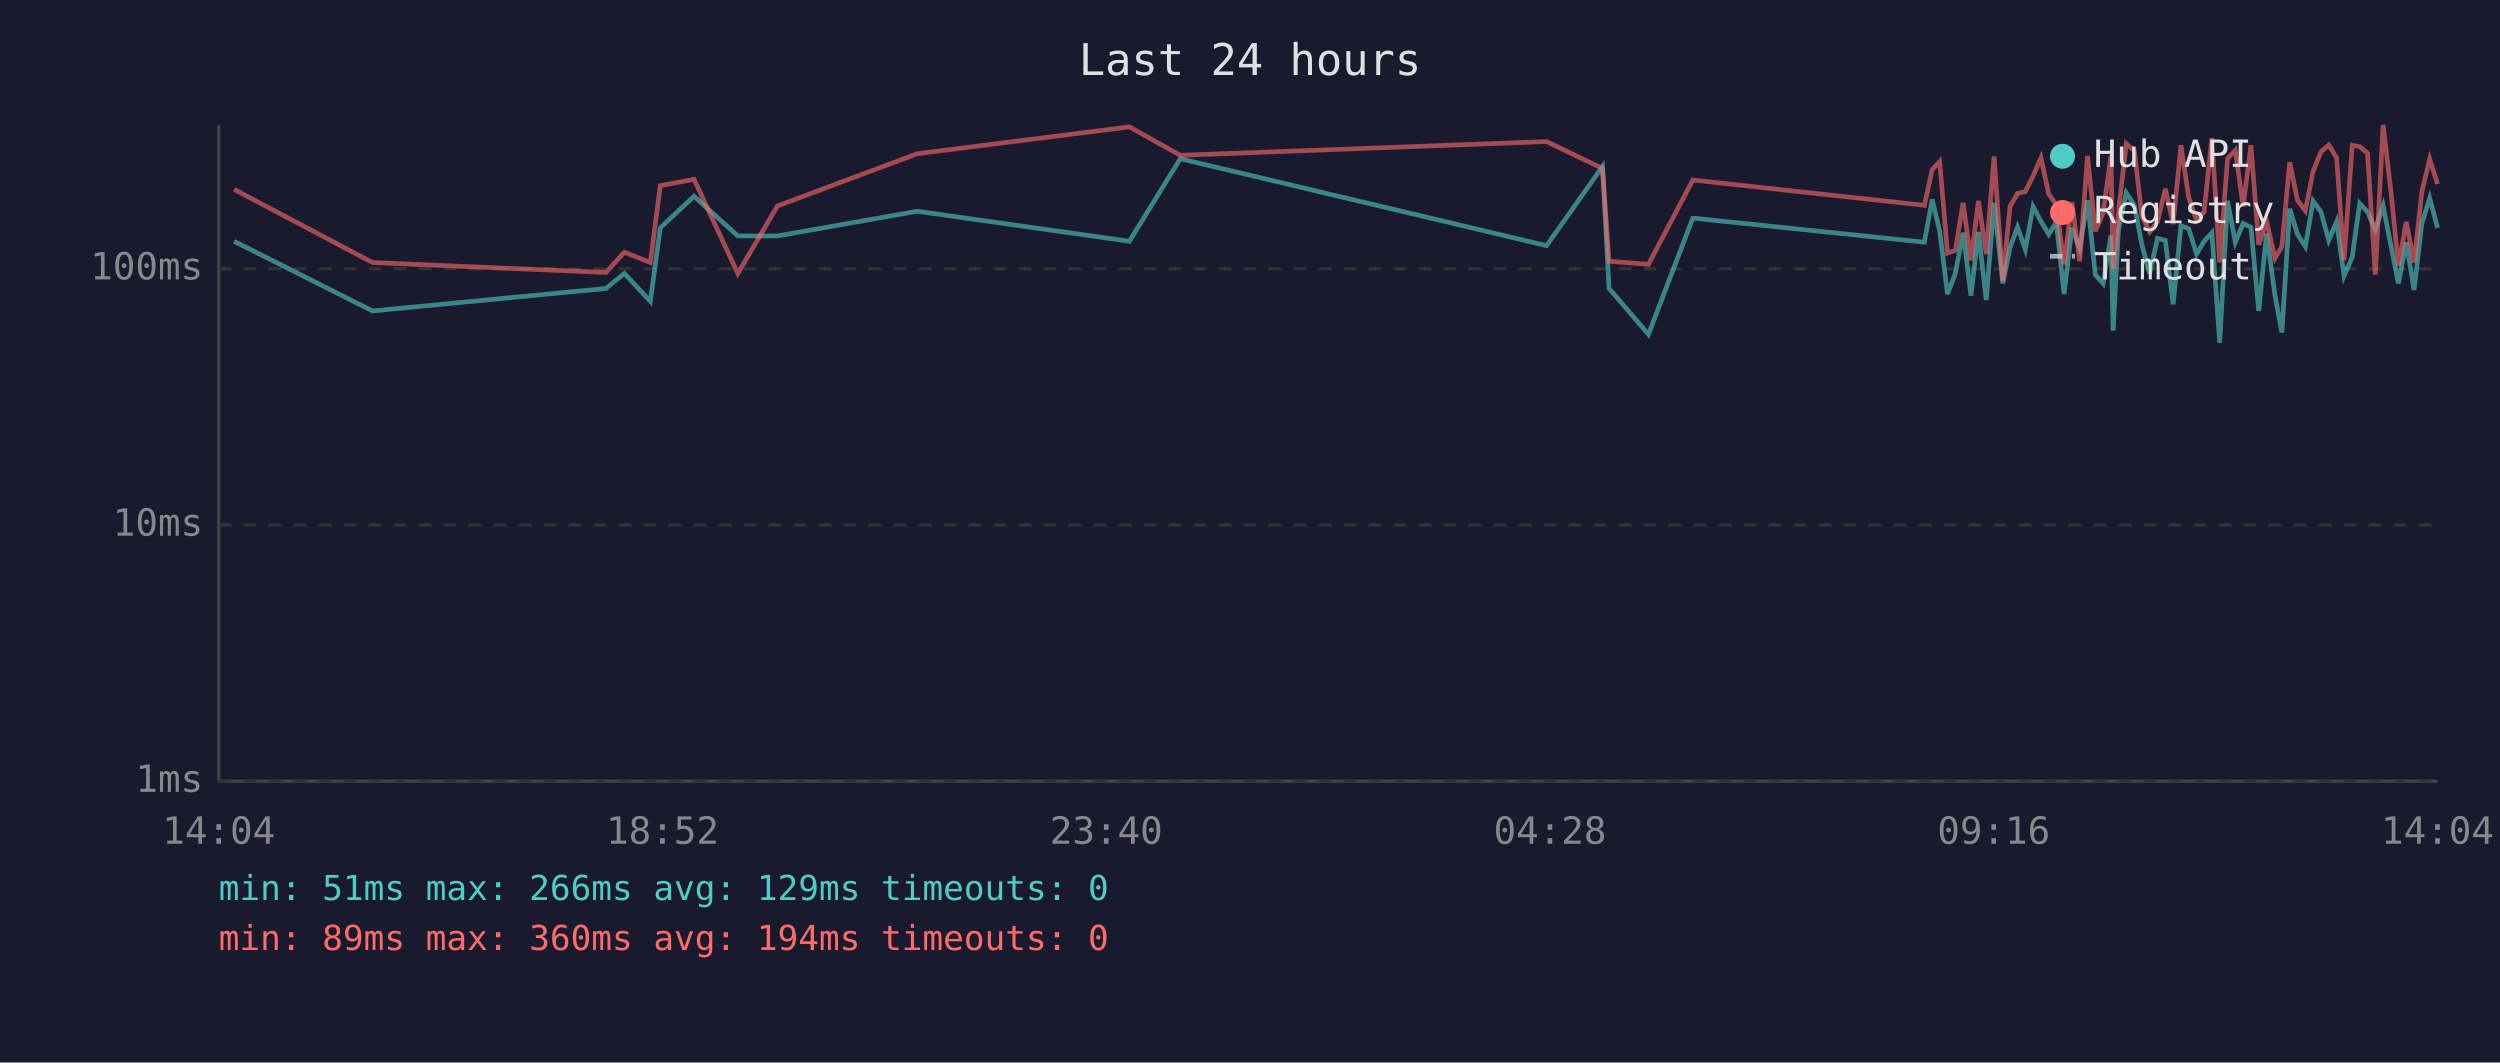
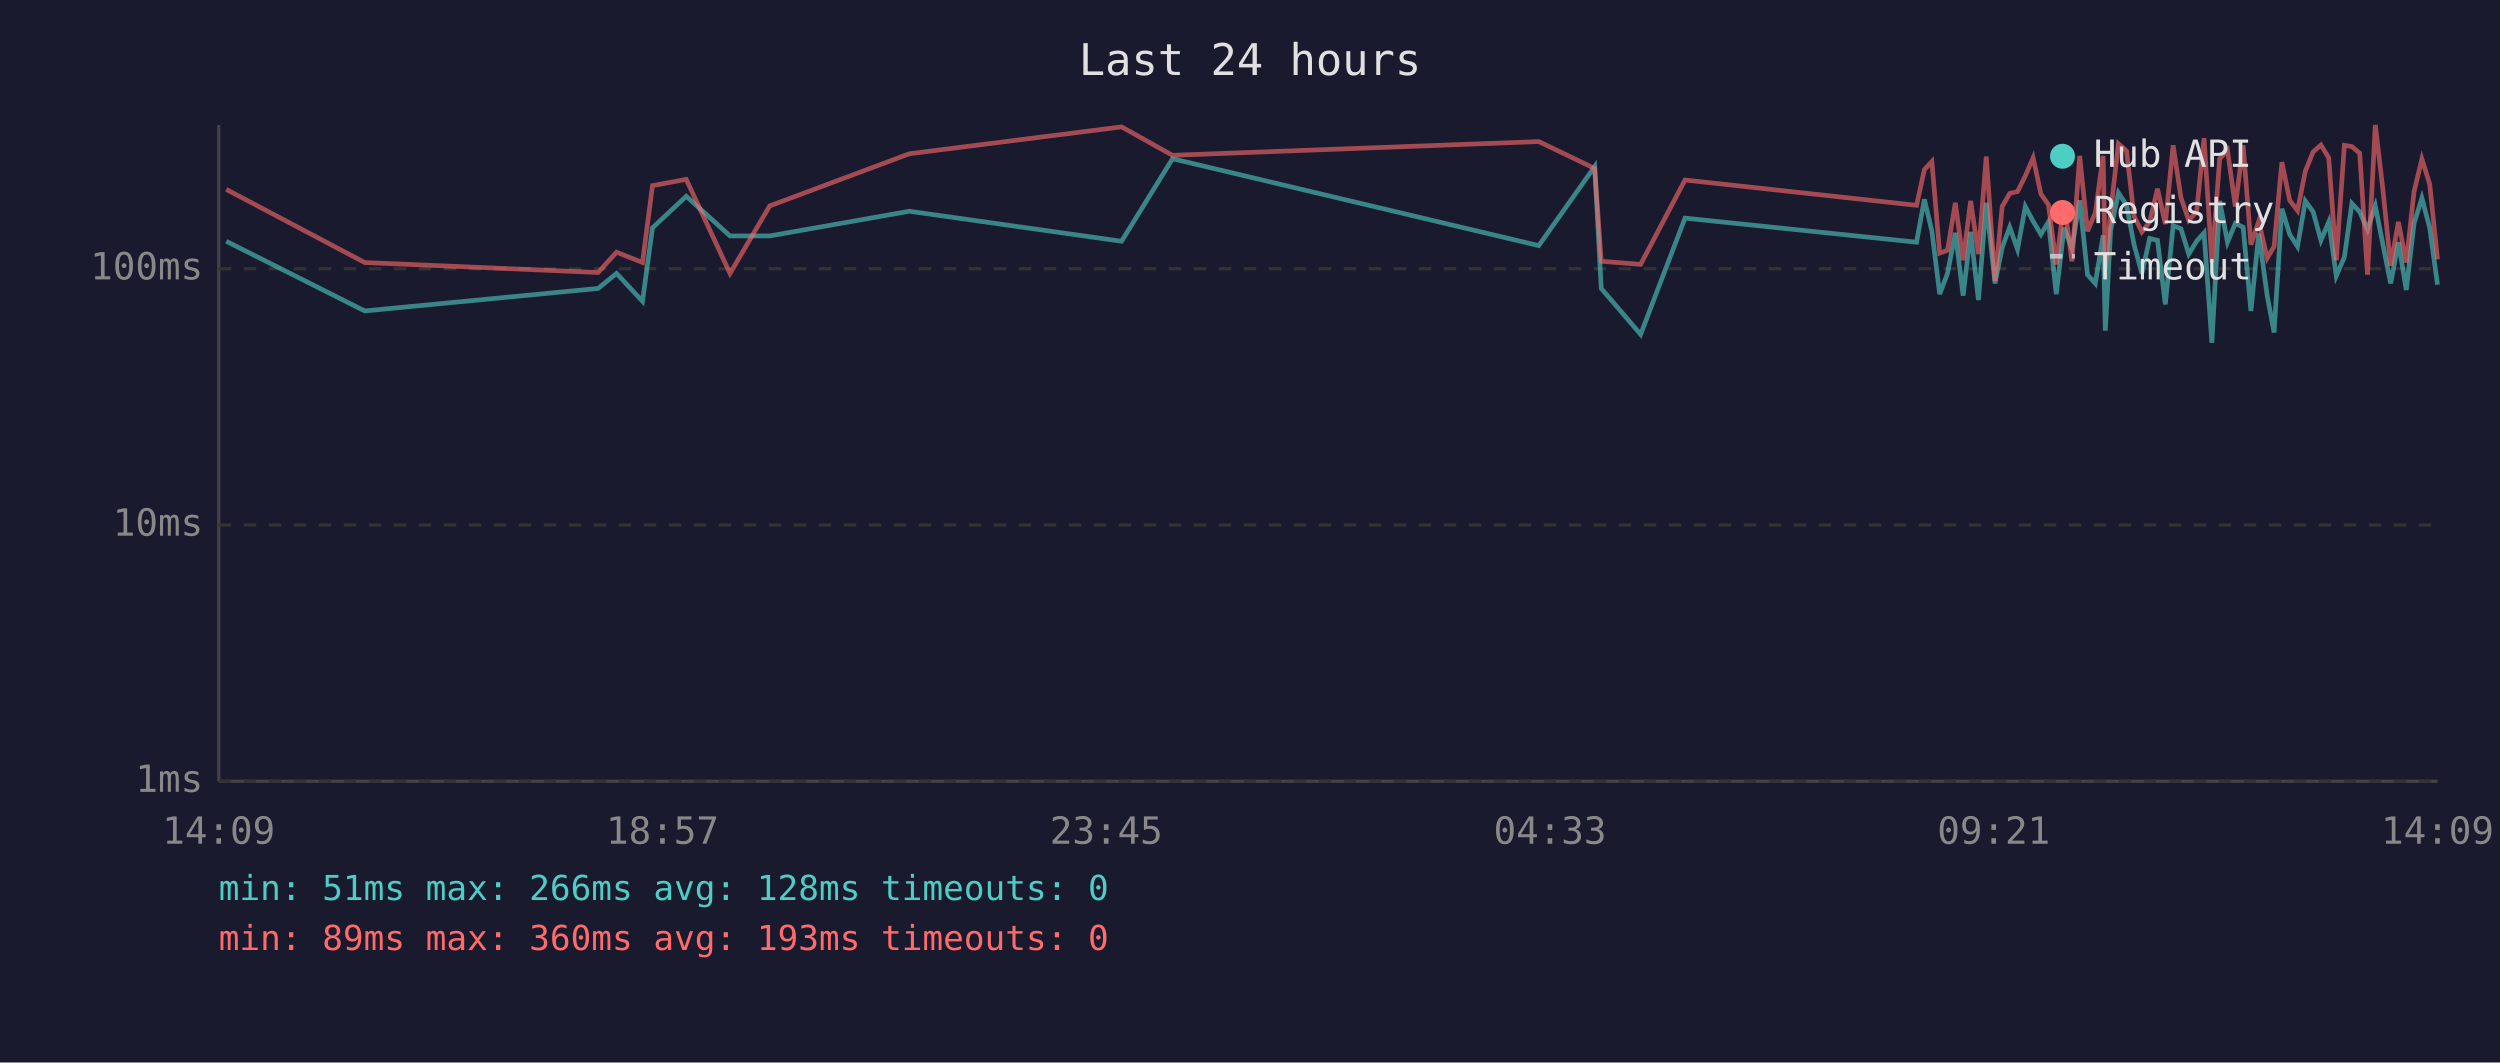
<svg xmlns="http://www.w3.org/2000/svg" viewBox="0 0 800 340" font-family="monospace" font-size="12">
  <rect width="800" height="340" fill="#1a1a2e" />
  <text x="400" y="24" fill="#e0e0e0" font-size="14" text-anchor="middle">Last 24 hours</text>
  <line x1="70" y1="40" x2="70" y2="250" stroke="#444" stroke-width="1" />
  <line x1="70" y1="250" x2="780" y2="250" stroke="#444" stroke-width="1" />
  <line x1="70" y1="250" x2="780" y2="250" stroke="#333" stroke-width="1" stroke-dasharray="4" />
  <text x="65" y="250" fill="#888" text-anchor="end" dominant-baseline="middle">1ms</text>
  <line x1="70" y1="168" x2="780" y2="168" stroke="#333" stroke-width="1" stroke-dasharray="4" />
  <text x="65" y="168" fill="#888" text-anchor="end" dominant-baseline="middle">10ms</text>
  <line x1="70" y1="86" x2="780" y2="86" stroke="#333" stroke-width="1" stroke-dasharray="4" />
  <text x="65" y="86" fill="#888" text-anchor="end" dominant-baseline="middle">100ms</text>
-   <text x="70" y="270" fill="#888" text-anchor="middle">14:04</text>
-   <text x="212" y="270" fill="#888" text-anchor="middle">18:52</text>
-   <text x="354" y="270" fill="#888" text-anchor="middle">23:40</text>
-   <text x="496" y="270" fill="#888" text-anchor="middle">04:28</text>
-   <text x="638" y="270" fill="#888" text-anchor="middle">09:16</text>
-   <text x="780" y="270" fill="#888" text-anchor="middle">14:04</text>
-   <polyline points="74.9,77.2 119.2,99.5 193.9,92.3 199.8,87.5 208.1,96.4 211.3,72.9 222.1,62.8 236.1,75.5 248.8,75.5 293.5,67.6 361.4,77.2 377.7,50.8 494.9,78.6 512.8,53.3 514.9,92.3 527.5,107.0 541.7,69.8 615.8,77.5 618.3,63.8 620.7,74.0 623.2,94.1 625.7,87.5 628.2,74.5 630.7,94.6 633.1,74.2 635.6,96.0 638.1,64.9 640.9,90.7 643.2,79.2 645.6,72.7 648.1,79.8 650.6,66.1 653.1,70.8 655.6,75.0 658.0,71.0 660.5,94.1 663.0,72.9 665.5,79.5 668.0,64.1 670.5,87.9 673.0,90.7 675.5,75.3 676.2,105.8 677.9,73.7 680.4,61.7 683.0,65.7 685.4,78.3 687.9,87.5 690.4,76.3 692.9,76.9 695.4,97.4 697.9,72.2 700.4,73.2 702.9,81.3 705.3,77.2 707.8,74.5 710.3,109.7 712.8,64.3 715.3,77.5 717.8,71.5 720.3,72.7 722.8,99.5 725.3,74.7 728.0,94.6 730.2,106.4 732.7,66.8 735.2,75.0 737.7,78.9 740.2,64.3 742.7,67.8 745.2,76.9 747.7,71.0 750.1,88.3 752.7,82.3 755.1,65.1 757.6,67.8 760.1,73.4 762.6,65.9 765.1,78.6 767.5,90.7 770.0,77.5 772.5,92.8 775.0,71.5 777.5,63.4 780.0,72.9" fill="none" stroke="#4ecdc4" stroke-width="1.5" opacity="0.6" />
-   <polyline points="74.9,60.6 119.2,84.0 193.9,87.2 199.8,80.7 208.1,84.0 211.3,59.4 222.1,57.4 236.1,87.5 248.8,65.9 293.5,49.2 361.4,40.6 377.7,49.7 494.9,45.3 512.8,53.9 514.9,83.6 527.5,84.6 541.7,57.6 615.8,65.7 618.3,54.3 620.7,51.7 623.2,81.0 625.7,80.1 628.2,64.9 630.7,83.3 633.1,64.3 635.6,81.3 638.1,50.1 640.9,89.9 643.2,66.1 645.6,61.9 648.1,61.3 650.6,56.3 653.1,50.5 655.6,62.1 658.0,65.5 660.5,84.6 663.0,64.7 665.5,83.6 668.0,49.9 670.5,74.0 673.0,68.1 675.5,49.9 676.2,86.1 677.9,67.8 680.4,46.0 683.0,48.3 685.4,69.2 687.9,74.2 690.4,71.0 692.9,60.4 695.4,71.7 697.9,46.5 700.4,63.2 702.9,70.5 705.3,67.8 707.8,44.2 710.3,84.0 712.8,50.8 715.3,48.1 717.8,66.1 720.3,46.5 722.8,78.3 725.3,70.8 728.0,82.6 730.2,78.9 732.7,51.9 735.2,64.1 737.7,67.4 740.2,54.8 742.7,48.6 745.2,46.4 747.7,50.5 750.1,83.3 752.7,46.5 755.1,46.9 757.6,49.0 760.1,87.9 762.6,40.0 765.1,61.3 767.5,85.0 770.0,71.0 772.5,84.0 775.0,61.3 777.5,50.9 780.0,58.9" fill="none" stroke="#ff6b6b" stroke-width="1.5" opacity="0.6" />
+   <text x="70" y="270" fill="#888" text-anchor="middle">14:09</text>
+   <text x="212" y="270" fill="#888" text-anchor="middle">18:57</text>
+   <text x="354" y="270" fill="#888" text-anchor="middle">23:45</text>
+   <text x="496" y="270" fill="#888" text-anchor="middle">04:33</text>
+   <text x="638" y="270" fill="#888" text-anchor="middle">09:21</text>
+   <text x="780" y="270" fill="#888" text-anchor="middle">14:09</text>
+   <polyline points="72.4,77.2 116.7,99.5 191.4,92.3 197.3,87.5 205.6,96.4 208.8,72.9 219.6,62.8 233.6,75.5 246.3,75.5 291.0,67.6 358.9,77.2 375.2,50.8 492.4,78.6 510.3,53.3 512.4,92.3 525.0,107.0 539.2,69.8 613.3,77.5 615.8,63.8 618.2,74.0 620.7,94.1 623.2,87.5 625.7,74.5 628.2,94.6 630.6,74.2 633.1,96.0 635.6,64.9 638.4,90.7 640.7,79.2 643.1,72.7 645.6,79.8 648.1,66.1 650.6,70.8 653.1,75.0 655.5,71.0 658.0,94.1 660.5,72.9 663.0,79.5 665.5,64.1 668.0,87.9 670.5,90.7 673.0,75.3 673.7,105.8 675.4,73.7 677.9,61.7 680.5,65.7 682.9,78.3 685.4,87.5 687.9,76.3 690.4,76.9 692.9,97.4 695.4,72.2 697.9,73.2 700.4,81.3 702.9,77.2 705.3,74.5 707.8,109.7 710.3,64.3 712.8,77.5 715.3,71.5 717.8,72.7 720.3,99.5 722.8,74.7 725.5,94.6 727.7,106.4 730.2,66.8 732.7,75.0 735.2,78.9 737.7,64.3 740.2,67.8 742.7,76.9 745.2,71.0 747.6,88.3 750.2,82.3 752.6,65.1 755.1,67.8 757.6,73.4 760.1,65.9 762.6,78.6 765.0,90.7 767.5,77.5 770.0,92.8 772.5,71.5 775.0,63.4 777.5,72.9 780.0,91.1" fill="none" stroke="#4ecdc4" stroke-width="1.5" opacity="0.6" />
+   <polyline points="72.4,60.6 116.7,84.0 191.4,87.2 197.3,80.7 205.6,84.0 208.8,59.4 219.6,57.4 233.6,87.5 246.3,65.9 291.0,49.2 358.9,40.6 375.2,49.7 492.4,45.3 510.3,53.9 512.4,83.6 525.0,84.6 539.2,57.6 613.3,65.7 615.8,54.3 618.2,51.7 620.7,81.0 623.2,80.1 625.7,64.9 628.2,83.3 630.6,64.3 633.1,81.3 635.6,50.1 638.4,89.9 640.7,66.1 643.1,61.9 645.6,61.3 648.1,56.3 650.6,50.5 653.1,62.1 655.5,65.5 658.0,84.6 660.5,64.7 663.0,83.6 665.5,49.9 668.0,74.0 670.5,68.1 673.0,49.9 673.7,86.1 675.4,67.8 677.9,46.0 680.5,48.3 682.9,69.2 685.4,74.2 687.9,71.0 690.4,60.4 692.9,71.7 695.4,46.5 697.9,63.2 700.4,70.5 702.9,67.8 705.3,44.2 707.8,84.0 710.3,50.8 712.8,48.1 715.3,66.1 717.8,46.5 720.3,78.3 722.8,70.8 725.5,82.6 727.7,78.9 730.2,51.9 732.7,64.1 735.2,67.4 737.7,54.8 740.2,48.6 742.7,46.4 745.2,50.5 747.6,83.3 750.2,46.5 752.6,46.9 755.1,49.0 757.6,87.9 760.1,40.0 762.6,61.3 765.0,85.0 767.5,71.0 770.0,84.0 772.5,61.3 775.0,50.9 777.5,58.9 780.0,83.0" fill="none" stroke="#ff6b6b" stroke-width="1.5" opacity="0.6" />
  <circle cx="660" cy="50" r="4" fill="#4ecdc4" />
  <text x="670" y="50" fill="#e0e0e0" dominant-baseline="middle">Hub API</text>
  <circle cx="660" cy="68" r="4" fill="#ff6b6b" />
  <text x="670" y="68" fill="#e0e0e0" dominant-baseline="middle">Registry</text>
  <line x1="656" y1="82" x2="664" y2="82" stroke="#e0e0e0" stroke-width="1.5" stroke-dasharray="4,3" opacity="0.7" />
  <text x="670" y="86" fill="#e0e0e0" dominant-baseline="middle">Timeout</text>
-   <text x="70" y="288" fill="#4ecdc4" font-size="11">min: 51ms  max: 266ms  avg: 129ms  timeouts: 0</text>
-   <text x="70" y="304" fill="#ff6b6b" font-size="11">min: 89ms  max: 360ms  avg: 194ms  timeouts: 0</text>
+   <text x="70" y="288" fill="#4ecdc4" font-size="11">min: 51ms  max: 266ms  avg: 128ms  timeouts: 0</text>
+   <text x="70" y="304" fill="#ff6b6b" font-size="11">min: 89ms  max: 360ms  avg: 193ms  timeouts: 0</text>
</svg>
